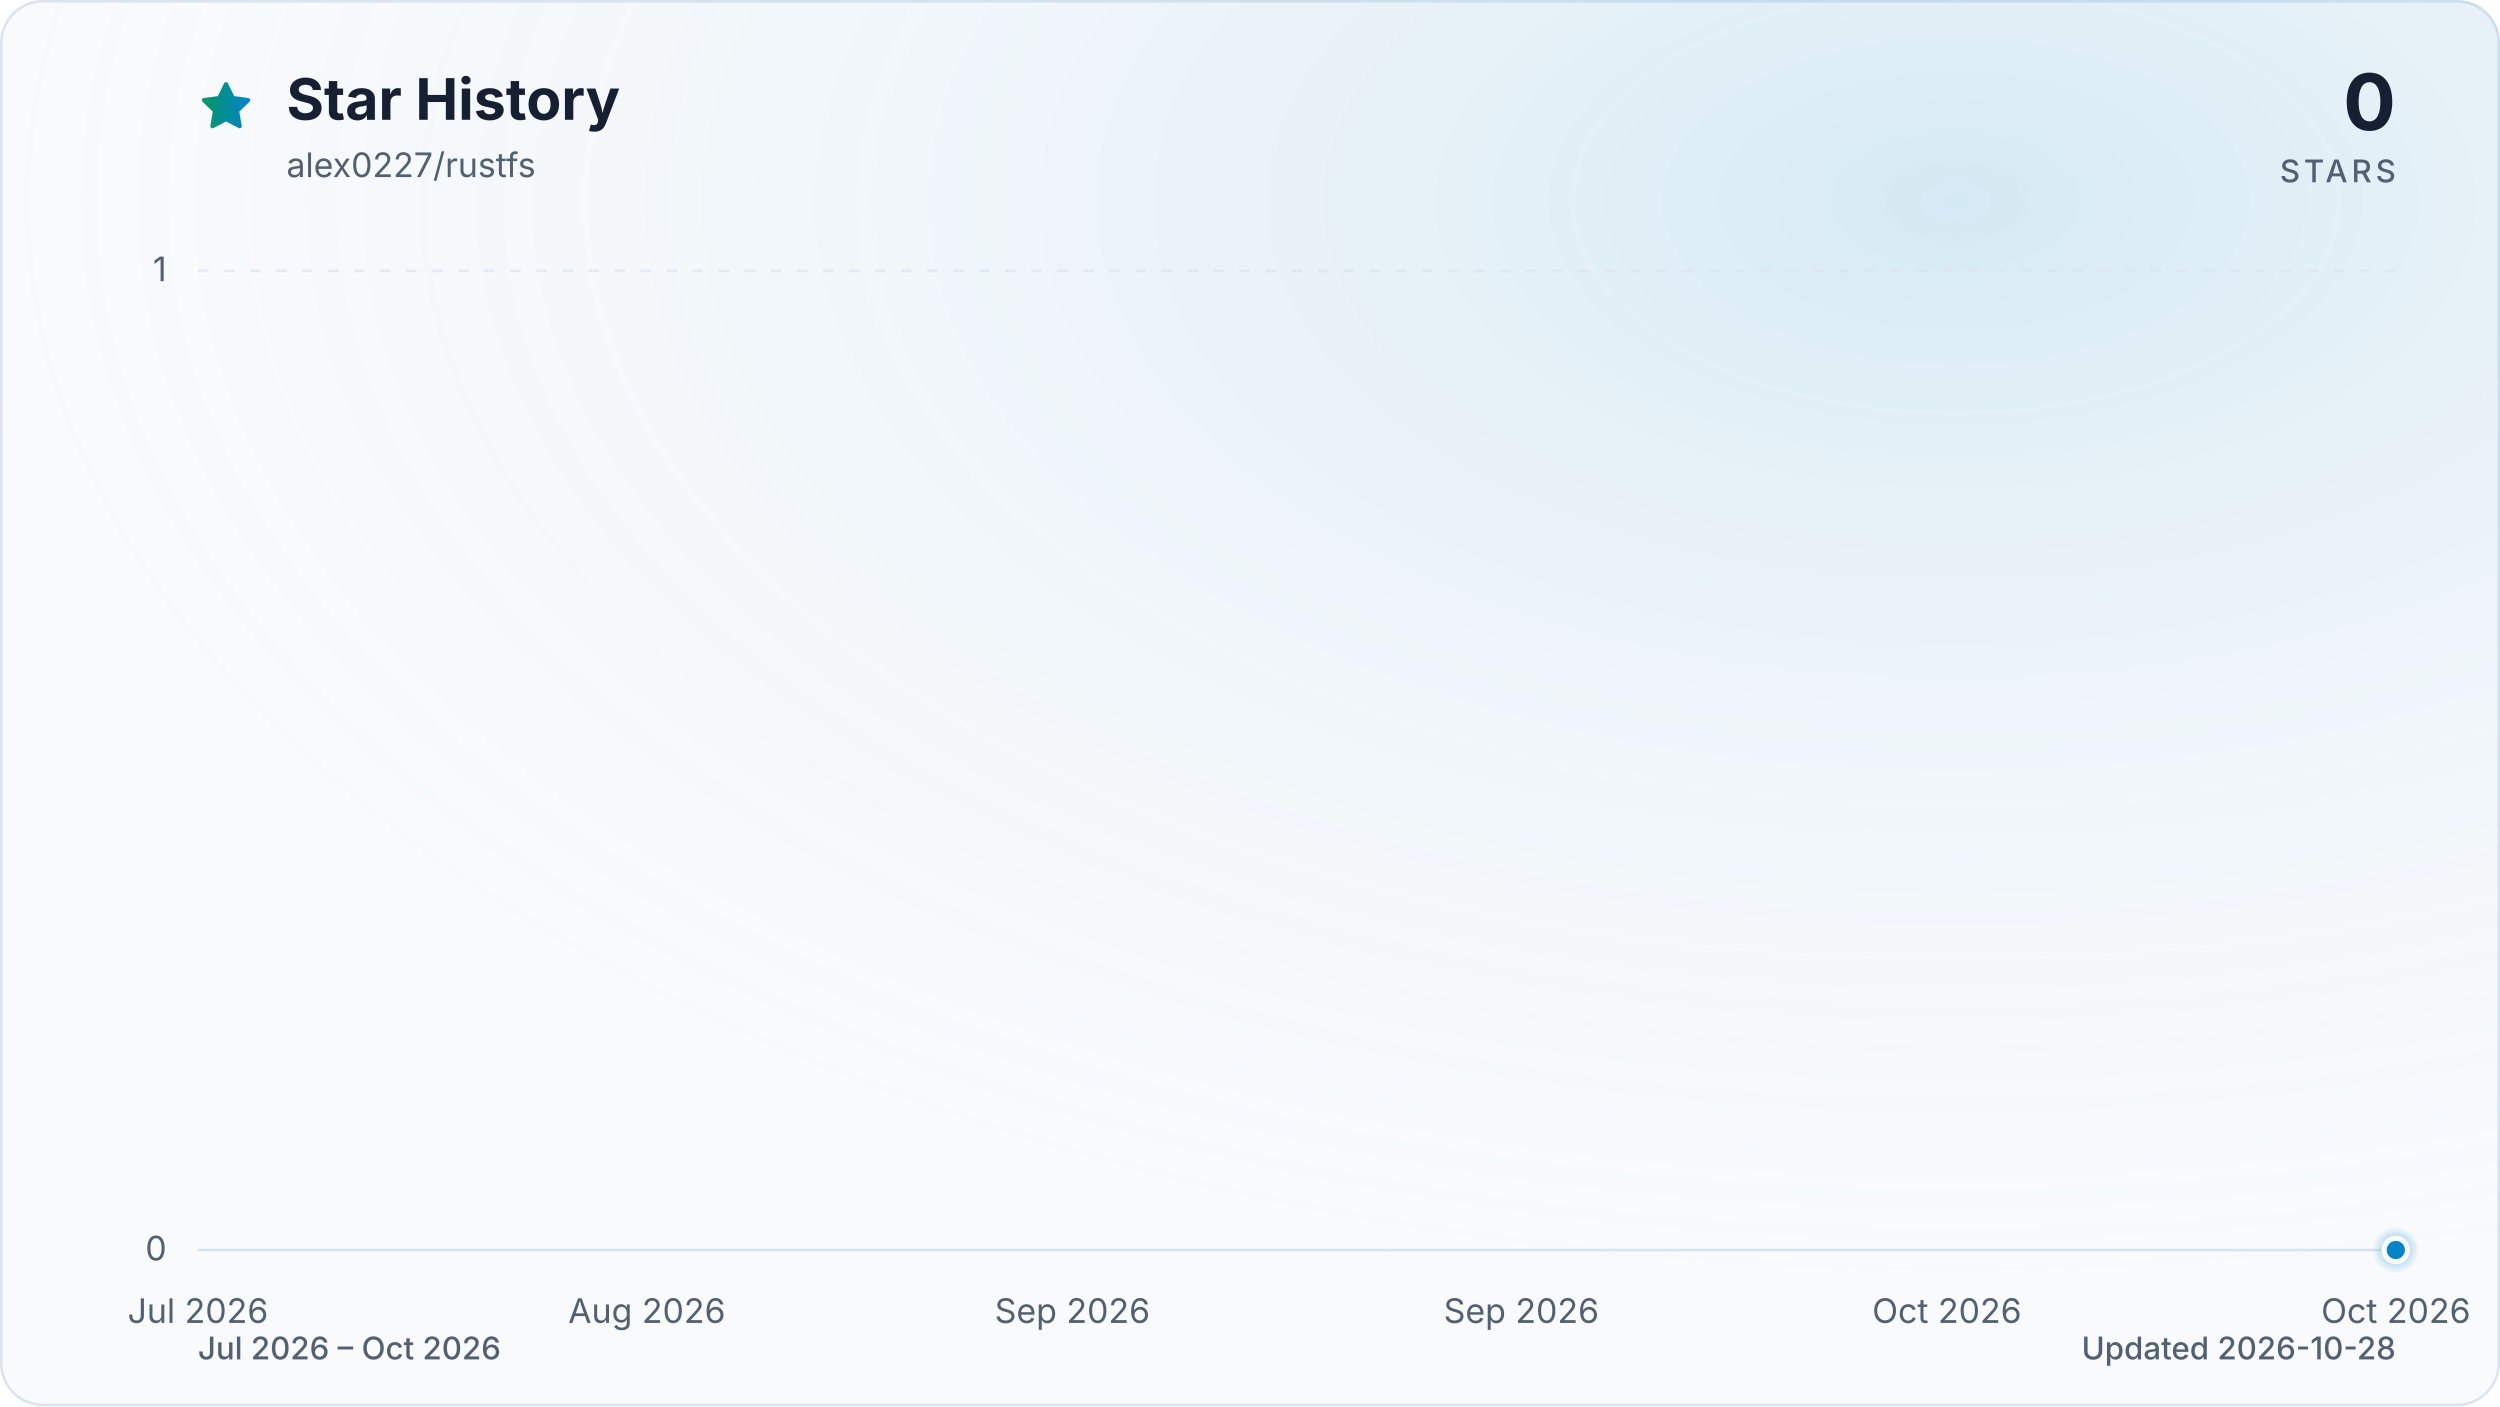
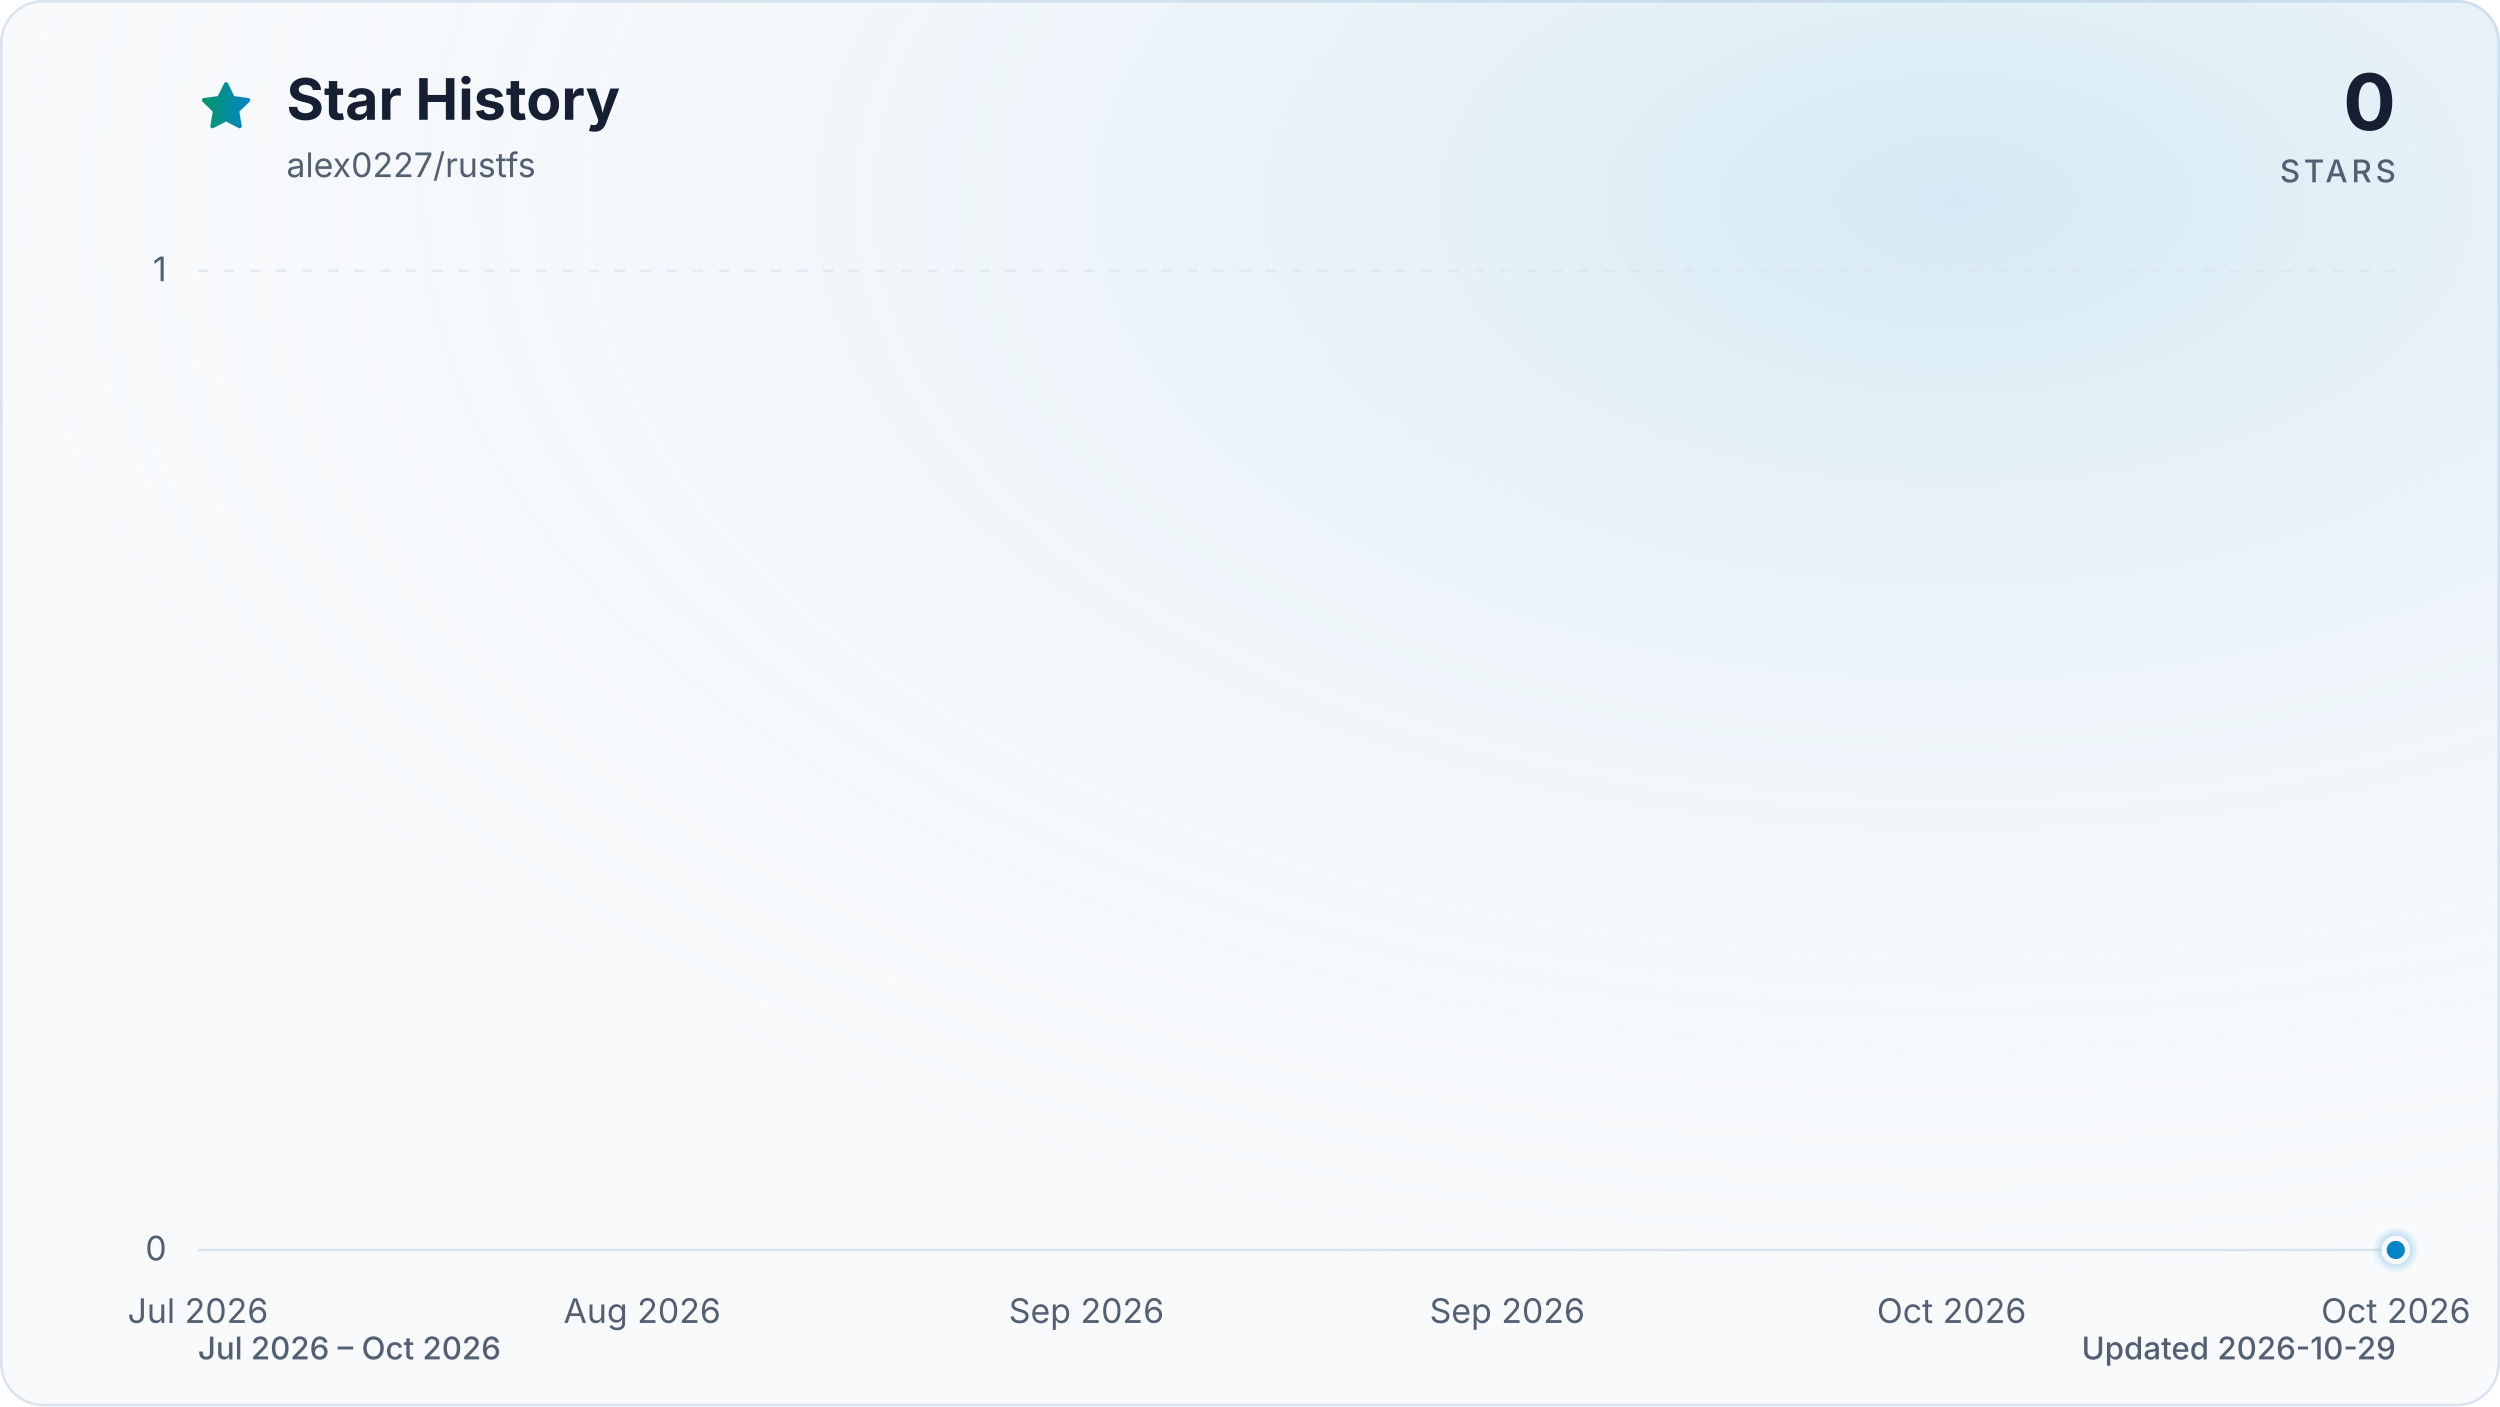
<svg xmlns="http://www.w3.org/2000/svg" viewBox="0 0 960 540" role="img" aria-labelledby="title description" data-style="gradient" data-variant="glow" data-animated="true">
  <defs>
    <linearGradient id="trend" x1="0" y1="0" x2="1" y2="0">
      <stop offset="0%" stop-color="#059669" />
      <stop offset="100%" stop-color="#0284c7" />
    </linearGradient>
    <linearGradient id="area" x1="0" y1="0" x2="0" y2="1">
      <stop offset="0%" stop-color="#059669" stop-opacity="0.30" />
      <stop offset="55%" stop-color="#0284c7" stop-opacity="0.10" />
      <stop offset="100%" stop-color="#0284c7" stop-opacity="0.01" />
    </linearGradient>
    <radialGradient id="marker-halo" cx="50%" cy="50%" r="50%">
      <stop offset="0%" stop-color="#0284c7" stop-opacity="0.55" />
      <stop offset="100%" stop-color="#0284c7" stop-opacity="0" />
    </radialGradient>
    <radialGradient id="surface-glow" cx="78%" cy="14%" r="80%">
      <stop offset="0%" stop-color="#0284c7" stop-opacity="0.14" />
      <stop offset="100%" stop-color="#f8fafc" stop-opacity="0" />
    </radialGradient>
    <filter id="trend-glow" x="-20%" y="-20%" width="140%" height="140%">
      <feGaussianBlur stdDeviation="7" />
    </filter>
  </defs>
  <style>
.trend-enter{transform-box:fill-box;transform-origin:center;animation:trend-enter 520ms cubic-bezier(0.16,1,0.3,1)}
.marker-enter{transform-box:fill-box;transform-origin:center;animation:marker-enter 320ms cubic-bezier(0.16,1,0.3,1) 200ms both}
.marker-pulse{transform-box:fill-box;transform-origin:center;animation:marker-pulse 2.6s ease-out infinite}
@keyframes trend-enter{from{opacity:.35;transform:translateY(10px)}to{opacity:1;transform:translateY(0)}}
@keyframes marker-enter{from{opacity:0;transform:scale(.4)}to{opacity:1;transform:scale(1)}}
@keyframes marker-pulse{0%{opacity:.5;transform:scale(.7)}70%,100%{opacity:0;transform:scale(2.1)}}
@media (prefers-reduced-motion:reduce){.trend-enter,.marker-enter,.marker-pulse{animation:none!important}}
@media (prefers-reduced-motion:reduce){.marker-pulse{opacity:0}}
</style>
  <rect x="0.5" y="0.5" width="959" height="539" fill="#f8fafc" stroke="#dbe4ee" stroke-width="1" rx="16" />
  <rect width="960" height="540" fill="url(#surface-glow)" rx="16" />
  <path d="M12 2.6l2.9 5.9 6.5.9-4.7 4.6 1.1 6.5-5.8-3-5.8 3 1.1-6.5-4.7-4.6 6.5-.9L12 2.6Z" transform="translate(76 30) scale(.9)" fill="url(#trend)" stroke="url(#trend)" stroke-width="1.8" stroke-linejoin="round" aria-hidden="true" />
  <text x="110" y="46" fill="#172033" font-family="ui-sans-serif, system-ui, -apple-system, BlinkMacSystemFont, 'Segoe UI', sans-serif" font-size="22" font-weight="700">Star History</text>
  <text x="110" y="68" fill="#526072" font-family="ui-sans-serif, system-ui, -apple-system, BlinkMacSystemFont, 'Segoe UI', sans-serif" font-size="13">alex0227/rustfs</text>
  <text x="920" y="50" fill="#172033" font-family="ui-sans-serif, system-ui, -apple-system, BlinkMacSystemFont, 'Segoe UI', sans-serif" font-size="30" font-weight="700" text-anchor="end">0</text>
  <text x="920" y="70" fill="#526072" font-family="ui-sans-serif, system-ui, -apple-system, BlinkMacSystemFont, 'Segoe UI', sans-serif" font-size="12" font-weight="500" letter-spacing="1.5" text-anchor="end">STARS</text>
  <line x1="76" y1="480.0" x2="920" y2="480.0" stroke="#dbe4ee" stroke-width="1" stroke-dasharray="0" opacity="1" />
  <text x="64" y="484.0" fill="#526072" font-family="ui-sans-serif, system-ui, -apple-system, BlinkMacSystemFont, 'Segoe UI', sans-serif" font-size="13" text-anchor="end">0</text>
  <line x1="76" y1="104.0" x2="920" y2="104.0" stroke="#dbe4ee" stroke-width="1" stroke-dasharray="4 6" opacity="0.7" />
  <text x="64" y="108.0" fill="#526072" font-family="ui-sans-serif, system-ui, -apple-system, BlinkMacSystemFont, 'Segoe UI', sans-serif" font-size="13" text-anchor="end">1</text>
  <text x="76.0" y="508" fill="#526072" font-family="ui-sans-serif, system-ui, -apple-system, BlinkMacSystemFont, 'Segoe UI', sans-serif" font-size="13" text-anchor="middle">Jul 2026</text>
-   <text x="248.4" y="508" fill="#526072" font-family="ui-sans-serif, system-ui, -apple-system, BlinkMacSystemFont, 'Segoe UI', sans-serif" font-size="13" text-anchor="middle">Aug 2026</text>
-   <text x="411.8" y="508" fill="#526072" font-family="ui-sans-serif, system-ui, -apple-system, BlinkMacSystemFont, 'Segoe UI', sans-serif" font-size="13" text-anchor="middle">Sep 2026</text>
-   <text x="584.2" y="508" fill="#526072" font-family="ui-sans-serif, system-ui, -apple-system, BlinkMacSystemFont, 'Segoe UI', sans-serif" font-size="13" text-anchor="middle">Sep 2026</text>
-   <text x="747.6" y="508" fill="#526072" font-family="ui-sans-serif, system-ui, -apple-system, BlinkMacSystemFont, 'Segoe UI', sans-serif" font-size="13" text-anchor="middle">Oct 2026</text>
+   <text x="246.6" y="508" fill="#526072" font-family="ui-sans-serif, system-ui, -apple-system, BlinkMacSystemFont, 'Segoe UI', sans-serif" font-size="13" text-anchor="middle">Aug 2026</text>
+   <text x="417.2" y="508" fill="#526072" font-family="ui-sans-serif, system-ui, -apple-system, BlinkMacSystemFont, 'Segoe UI', sans-serif" font-size="13" text-anchor="middle">Sep 2026</text>
+   <text x="578.8" y="508" fill="#526072" font-family="ui-sans-serif, system-ui, -apple-system, BlinkMacSystemFont, 'Segoe UI', sans-serif" font-size="13" text-anchor="middle">Sep 2026</text>
+   <text x="749.4" y="508" fill="#526072" font-family="ui-sans-serif, system-ui, -apple-system, BlinkMacSystemFont, 'Segoe UI', sans-serif" font-size="13" text-anchor="middle">Oct 2026</text>
  <text x="920.0" y="508" fill="#526072" font-family="ui-sans-serif, system-ui, -apple-system, BlinkMacSystemFont, 'Segoe UI', sans-serif" font-size="13" text-anchor="middle">Oct 2026</text>
  <g class="trend-enter">
-     <path d="M 76.0 480.0 C 79.0 480.0, 82.1 480.0, 85.1 480.0 C 88.1 480.0, 91.1 480.0, 94.2 480.0 C 97.2 480.0, 100.2 480.0, 103.2 480.0 C 106.3 480.0, 109.3 480.0, 112.3 480.0 C 115.3 480.0, 118.4 480.0, 121.4 480.0 C 124.4 480.0, 127.4 480.0, 130.5 480.0 C 133.5 480.0, 136.5 480.0, 139.5 480.0 C 142.6 480.0, 145.6 480.0, 148.6 480.0 C 151.6 480.0, 154.7 480.0, 157.7 480.0 C 160.7 480.0, 163.7 480.0, 166.8 480.0 C 169.8 480.0, 172.8 480.0, 175.8 480.0 C 178.9 480.0, 181.9 480.0, 184.9 480.0 C 187.9 480.0, 191.0 480.0, 194.0 480.0 C 197.0 480.0, 200.0 480.0, 203.1 480.0 C 206.1 480.0, 209.1 480.0, 212.1 480.0 C 215.2 480.0, 218.2 480.0, 221.2 480.0 C 224.2 480.0, 227.3 480.0, 230.3 480.0 C 233.3 480.0, 236.3 480.0, 239.4 480.0 C 242.4 480.0, 245.4 480.0, 248.4 480.0 C 251.5 480.0, 254.5 480.0, 257.5 480.0 C 260.5 480.0, 263.6 480.0, 266.6 480.0 C 269.6 480.0, 272.6 480.0, 275.7 480.0 C 278.7 480.0, 281.7 480.0, 284.7 480.0 C 287.8 480.0, 290.8 480.0, 293.8 480.0 C 296.8 480.0, 299.9 480.0, 302.9 480.0 C 305.9 480.0, 308.9 480.0, 312.0 480.0 C 315.0 480.0, 318.0 480.0, 321.0 480.0 C 324.1 480.0, 327.1 480.0, 330.1 480.0 C 333.1 480.0, 336.2 480.0, 339.2 480.0 C 342.2 480.0, 345.2 480.0, 348.3 480.0 C 351.3 480.0, 354.3 480.0, 357.3 480.0 C 360.4 480.0, 363.4 480.0, 366.4 480.0 C 369.4 480.0, 372.5 480.0, 375.5 480.0 C 378.5 480.0, 381.5 480.0, 384.6 480.0 C 387.6 480.0, 390.6 480.0, 393.6 480.0 C 396.7 480.0, 399.7 480.0, 402.7 480.0 C 405.7 480.0, 408.8 480.0, 411.8 480.0 C 414.8 480.0, 417.8 480.0, 420.9 480.0 C 423.9 480.0, 426.9 480.0, 429.9 480.0 C 433.0 480.0, 436.0 480.0, 439.0 480.0 C 442.0 480.0, 445.1 480.0, 448.1 480.0 C 451.1 480.0, 454.1 480.0, 457.2 480.0 C 460.2 480.0, 463.2 480.0, 466.2 480.0 C 469.3 480.0, 472.3 480.0, 475.3 480.0 C 478.3 480.0, 481.4 480.0, 484.4 480.0 C 487.4 480.0, 490.4 480.0, 493.5 480.0 C 496.5 480.0, 499.5 480.0, 502.5 480.0 C 505.6 480.0, 508.6 480.0, 511.6 480.0 C 514.6 480.0, 517.7 480.0, 520.7 480.0 C 523.7 480.0, 526.7 480.0, 529.8 480.0 C 532.8 480.0, 535.8 480.0, 538.8 480.0 C 541.9 480.0, 544.9 480.0, 547.9 480.0 C 550.9 480.0, 554.0 480.0, 557.0 480.0 C 560.0 480.0, 563.0 480.0, 566.1 480.0 C 569.1 480.0, 572.1 480.0, 575.1 480.0 C 578.2 480.0, 581.2 480.0, 584.2 480.0 C 587.2 480.0, 590.3 480.0, 593.3 480.0 C 596.3 480.0, 599.3 480.0, 602.4 480.0 C 605.4 480.0, 608.4 480.0, 611.4 480.0 C 614.5 480.0, 617.5 480.0, 620.5 480.0 C 623.5 480.0, 626.6 480.0, 629.6 480.0 C 632.6 480.0, 635.6 480.0, 638.7 480.0 C 641.7 480.0, 644.7 480.0, 647.7 480.0 C 650.8 480.0, 653.8 480.0, 656.8 480.0 C 659.8 480.0, 662.9 480.0, 665.9 480.0 C 668.9 480.0, 671.9 480.0, 675.0 480.0 C 678.0 480.0, 681.0 480.0, 684.0 480.0 C 687.1 480.0, 690.1 480.0, 693.1 480.0 C 696.1 480.0, 699.2 480.0, 702.2 480.0 C 705.2 480.0, 708.2 480.0, 711.3 480.0 C 714.3 480.0, 717.3 480.0, 720.3 480.0 C 723.4 480.0, 726.4 480.0, 729.4 480.0 C 732.4 480.0, 735.5 480.0, 738.5 480.0 C 741.5 480.0, 744.5 480.0, 747.6 480.0 C 750.6 480.0, 753.6 480.0, 756.6 480.0 C 759.7 480.0, 762.7 480.0, 765.7 480.0 C 768.7 480.0, 771.8 480.0, 774.8 480.0 C 777.8 480.0, 780.8 480.0, 783.9 480.0 C 786.9 480.0, 789.9 480.0, 792.9 480.0 C 796.0 480.0, 799.0 480.0, 802.0 480.0 C 805.0 480.0, 808.1 480.0, 811.1 480.0 C 814.1 480.0, 817.1 480.0, 820.2 480.0 C 823.2 480.0, 826.2 480.0, 829.2 480.0 C 832.3 480.0, 835.3 480.0, 838.3 480.0 C 841.3 480.0, 844.4 480.0, 847.4 480.0 C 850.4 480.0, 853.4 480.0, 856.5 480.0 C 859.5 480.0, 862.5 480.0, 865.5 480.0 C 868.6 480.0, 871.6 480.0, 874.6 480.0 C 877.6 480.0, 880.7 480.0, 883.7 480.0 C 886.7 480.0, 889.7 480.0, 892.8 480.0 C 895.8 480.0, 898.8 480.0, 901.8 480.0 C 904.9 480.0, 907.9 480.0, 910.9 480.0 C 913.9 480.0, 917.0 480.0, 920.0 480.0 L 920.0 480.0 L 76.0 480.0 Z" fill="url(#area)" />
-     <path d="M 76.0 480.0 C 79.0 480.0, 82.1 480.0, 85.1 480.0 C 88.1 480.0, 91.1 480.0, 94.2 480.0 C 97.2 480.0, 100.2 480.0, 103.2 480.0 C 106.3 480.0, 109.3 480.0, 112.3 480.0 C 115.3 480.0, 118.4 480.0, 121.4 480.0 C 124.4 480.0, 127.4 480.0, 130.5 480.0 C 133.5 480.0, 136.5 480.0, 139.5 480.0 C 142.6 480.0, 145.6 480.0, 148.6 480.0 C 151.6 480.0, 154.7 480.0, 157.7 480.0 C 160.7 480.0, 163.7 480.0, 166.8 480.0 C 169.8 480.0, 172.8 480.0, 175.8 480.0 C 178.9 480.0, 181.9 480.0, 184.9 480.0 C 187.9 480.0, 191.0 480.0, 194.0 480.0 C 197.0 480.0, 200.0 480.0, 203.1 480.0 C 206.1 480.0, 209.1 480.0, 212.1 480.0 C 215.2 480.0, 218.2 480.0, 221.2 480.0 C 224.2 480.0, 227.3 480.0, 230.3 480.0 C 233.3 480.0, 236.3 480.0, 239.4 480.0 C 242.4 480.0, 245.4 480.0, 248.4 480.0 C 251.5 480.0, 254.5 480.0, 257.5 480.0 C 260.5 480.0, 263.6 480.0, 266.6 480.0 C 269.6 480.0, 272.6 480.0, 275.7 480.0 C 278.7 480.0, 281.7 480.0, 284.7 480.0 C 287.8 480.0, 290.8 480.0, 293.8 480.0 C 296.8 480.0, 299.9 480.0, 302.9 480.0 C 305.9 480.0, 308.9 480.0, 312.0 480.0 C 315.0 480.0, 318.0 480.0, 321.0 480.0 C 324.1 480.0, 327.1 480.0, 330.1 480.0 C 333.1 480.0, 336.2 480.0, 339.2 480.0 C 342.2 480.0, 345.2 480.0, 348.3 480.0 C 351.3 480.0, 354.3 480.0, 357.3 480.0 C 360.4 480.0, 363.4 480.0, 366.4 480.0 C 369.4 480.0, 372.5 480.0, 375.5 480.0 C 378.5 480.0, 381.5 480.0, 384.6 480.0 C 387.6 480.0, 390.6 480.0, 393.6 480.0 C 396.7 480.0, 399.7 480.0, 402.7 480.0 C 405.7 480.0, 408.8 480.0, 411.8 480.0 C 414.8 480.0, 417.8 480.0, 420.9 480.0 C 423.9 480.0, 426.9 480.0, 429.9 480.0 C 433.0 480.0, 436.0 480.0, 439.0 480.0 C 442.0 480.0, 445.1 480.0, 448.1 480.0 C 451.1 480.0, 454.1 480.0, 457.2 480.0 C 460.2 480.0, 463.2 480.0, 466.2 480.0 C 469.3 480.0, 472.3 480.0, 475.3 480.0 C 478.3 480.0, 481.4 480.0, 484.4 480.0 C 487.4 480.0, 490.4 480.0, 493.5 480.0 C 496.5 480.0, 499.5 480.0, 502.5 480.0 C 505.6 480.0, 508.6 480.0, 511.6 480.0 C 514.6 480.0, 517.7 480.0, 520.7 480.0 C 523.7 480.0, 526.7 480.0, 529.8 480.0 C 532.8 480.0, 535.8 480.0, 538.8 480.0 C 541.9 480.0, 544.9 480.0, 547.9 480.0 C 550.9 480.0, 554.0 480.0, 557.0 480.0 C 560.0 480.0, 563.0 480.0, 566.1 480.0 C 569.1 480.0, 572.1 480.0, 575.1 480.0 C 578.2 480.0, 581.2 480.0, 584.2 480.0 C 587.2 480.0, 590.3 480.0, 593.3 480.0 C 596.3 480.0, 599.3 480.0, 602.4 480.0 C 605.4 480.0, 608.4 480.0, 611.4 480.0 C 614.5 480.0, 617.5 480.0, 620.5 480.0 C 623.5 480.0, 626.6 480.0, 629.6 480.0 C 632.6 480.0, 635.6 480.0, 638.7 480.0 C 641.7 480.0, 644.7 480.0, 647.7 480.0 C 650.8 480.0, 653.8 480.0, 656.8 480.0 C 659.8 480.0, 662.9 480.0, 665.9 480.0 C 668.9 480.0, 671.9 480.0, 675.0 480.0 C 678.0 480.0, 681.0 480.0, 684.0 480.0 C 687.1 480.0, 690.1 480.0, 693.1 480.0 C 696.1 480.0, 699.2 480.0, 702.2 480.0 C 705.2 480.0, 708.2 480.0, 711.3 480.0 C 714.3 480.0, 717.3 480.0, 720.3 480.0 C 723.4 480.0, 726.4 480.0, 729.4 480.0 C 732.4 480.0, 735.5 480.0, 738.5 480.0 C 741.5 480.0, 744.5 480.0, 747.6 480.0 C 750.6 480.0, 753.6 480.0, 756.6 480.0 C 759.7 480.0, 762.7 480.0, 765.7 480.0 C 768.7 480.0, 771.8 480.0, 774.8 480.0 C 777.8 480.0, 780.8 480.0, 783.9 480.0 C 786.9 480.0, 789.9 480.0, 792.9 480.0 C 796.0 480.0, 799.0 480.0, 802.0 480.0 C 805.0 480.0, 808.1 480.0, 811.1 480.0 C 814.1 480.0, 817.1 480.0, 820.2 480.0 C 823.2 480.0, 826.2 480.0, 829.2 480.0 C 832.3 480.0, 835.3 480.0, 838.3 480.0 C 841.3 480.0, 844.4 480.0, 847.4 480.0 C 850.4 480.0, 853.4 480.0, 856.5 480.0 C 859.5 480.0, 862.5 480.0, 865.5 480.0 C 868.6 480.0, 871.6 480.0, 874.6 480.0 C 877.6 480.0, 880.7 480.0, 883.7 480.0 C 886.7 480.0, 889.7 480.0, 892.8 480.0 C 895.8 480.0, 898.8 480.0, 901.8 480.0 C 904.9 480.0, 907.9 480.0, 910.9 480.0 C 913.9 480.0, 917.0 480.0, 920.0 480.0" fill="none" stroke="url(#trend)" stroke-width="12" stroke-linecap="round" stroke-linejoin="round" opacity="0.16" filter="url(#trend-glow)" />
-     <path d="M 76.0 480.0 C 79.0 480.0, 82.1 480.0, 85.1 480.0 C 88.1 480.0, 91.1 480.0, 94.2 480.0 C 97.2 480.0, 100.2 480.0, 103.2 480.0 C 106.3 480.0, 109.3 480.0, 112.3 480.0 C 115.3 480.0, 118.4 480.0, 121.4 480.0 C 124.4 480.0, 127.4 480.0, 130.5 480.0 C 133.5 480.0, 136.5 480.0, 139.5 480.0 C 142.6 480.0, 145.6 480.0, 148.6 480.0 C 151.6 480.0, 154.7 480.0, 157.7 480.0 C 160.7 480.0, 163.7 480.0, 166.8 480.0 C 169.8 480.0, 172.8 480.0, 175.8 480.0 C 178.9 480.0, 181.9 480.0, 184.9 480.0 C 187.9 480.0, 191.0 480.0, 194.0 480.0 C 197.0 480.0, 200.0 480.0, 203.1 480.0 C 206.1 480.0, 209.1 480.0, 212.1 480.0 C 215.2 480.0, 218.2 480.0, 221.2 480.0 C 224.2 480.0, 227.3 480.0, 230.3 480.0 C 233.3 480.0, 236.3 480.0, 239.4 480.0 C 242.4 480.0, 245.4 480.0, 248.4 480.0 C 251.5 480.0, 254.5 480.0, 257.5 480.0 C 260.5 480.0, 263.6 480.0, 266.6 480.0 C 269.6 480.0, 272.6 480.0, 275.7 480.0 C 278.7 480.0, 281.7 480.0, 284.7 480.0 C 287.8 480.0, 290.8 480.0, 293.8 480.0 C 296.8 480.0, 299.9 480.0, 302.9 480.0 C 305.9 480.0, 308.9 480.0, 312.0 480.0 C 315.0 480.0, 318.0 480.0, 321.0 480.0 C 324.1 480.0, 327.1 480.0, 330.1 480.0 C 333.1 480.0, 336.2 480.0, 339.2 480.0 C 342.2 480.0, 345.2 480.0, 348.3 480.0 C 351.3 480.0, 354.3 480.0, 357.3 480.0 C 360.4 480.0, 363.4 480.0, 366.4 480.0 C 369.4 480.0, 372.5 480.0, 375.5 480.0 C 378.5 480.0, 381.5 480.0, 384.6 480.0 C 387.6 480.0, 390.6 480.0, 393.6 480.0 C 396.7 480.0, 399.7 480.0, 402.7 480.0 C 405.7 480.0, 408.8 480.0, 411.8 480.0 C 414.8 480.0, 417.8 480.0, 420.9 480.0 C 423.9 480.0, 426.9 480.0, 429.9 480.0 C 433.0 480.0, 436.0 480.0, 439.0 480.0 C 442.0 480.0, 445.1 480.0, 448.1 480.0 C 451.1 480.0, 454.1 480.0, 457.2 480.0 C 460.2 480.0, 463.2 480.0, 466.2 480.0 C 469.3 480.0, 472.3 480.0, 475.3 480.0 C 478.3 480.0, 481.4 480.0, 484.4 480.0 C 487.4 480.0, 490.4 480.0, 493.5 480.0 C 496.5 480.0, 499.5 480.0, 502.5 480.0 C 505.6 480.0, 508.6 480.0, 511.6 480.0 C 514.6 480.0, 517.7 480.0, 520.7 480.0 C 523.7 480.0, 526.7 480.0, 529.8 480.0 C 532.8 480.0, 535.8 480.0, 538.8 480.0 C 541.9 480.0, 544.9 480.0, 547.9 480.0 C 550.9 480.0, 554.0 480.0, 557.0 480.0 C 560.0 480.0, 563.0 480.0, 566.1 480.0 C 569.1 480.0, 572.1 480.0, 575.1 480.0 C 578.2 480.0, 581.2 480.0, 584.2 480.0 C 587.2 480.0, 590.3 480.0, 593.3 480.0 C 596.3 480.0, 599.3 480.0, 602.4 480.0 C 605.4 480.0, 608.4 480.0, 611.4 480.0 C 614.5 480.0, 617.5 480.0, 620.5 480.0 C 623.5 480.0, 626.6 480.0, 629.6 480.0 C 632.6 480.0, 635.6 480.0, 638.7 480.0 C 641.7 480.0, 644.7 480.0, 647.7 480.0 C 650.8 480.0, 653.8 480.0, 656.8 480.0 C 659.8 480.0, 662.9 480.0, 665.9 480.0 C 668.9 480.0, 671.9 480.0, 675.0 480.0 C 678.0 480.0, 681.0 480.0, 684.0 480.0 C 687.1 480.0, 690.1 480.0, 693.1 480.0 C 696.1 480.0, 699.2 480.0, 702.2 480.0 C 705.2 480.0, 708.2 480.0, 711.3 480.0 C 714.3 480.0, 717.3 480.0, 720.3 480.0 C 723.4 480.0, 726.4 480.0, 729.4 480.0 C 732.4 480.0, 735.5 480.0, 738.5 480.0 C 741.5 480.0, 744.5 480.0, 747.6 480.0 C 750.6 480.0, 753.6 480.0, 756.6 480.0 C 759.7 480.0, 762.7 480.0, 765.7 480.0 C 768.7 480.0, 771.8 480.0, 774.8 480.0 C 777.8 480.0, 780.8 480.0, 783.9 480.0 C 786.9 480.0, 789.9 480.0, 792.9 480.0 C 796.0 480.0, 799.0 480.0, 802.0 480.0 C 805.0 480.0, 808.1 480.0, 811.1 480.0 C 814.1 480.0, 817.1 480.0, 820.2 480.0 C 823.2 480.0, 826.2 480.0, 829.2 480.0 C 832.3 480.0, 835.3 480.0, 838.3 480.0 C 841.3 480.0, 844.4 480.0, 847.4 480.0 C 850.4 480.0, 853.4 480.0, 856.5 480.0 C 859.5 480.0, 862.5 480.0, 865.5 480.0 C 868.6 480.0, 871.6 480.0, 874.6 480.0 C 877.6 480.0, 880.7 480.0, 883.7 480.0 C 886.7 480.0, 889.7 480.0, 892.8 480.0 C 895.8 480.0, 898.8 480.0, 901.8 480.0 C 904.9 480.0, 907.9 480.0, 910.9 480.0 C 913.9 480.0, 917.0 480.0, 920.0 480.0" fill="none" stroke="url(#trend)" stroke-width="3" stroke-linecap="round" stroke-linejoin="round" />
+     <path d="M 76.0 480.0 C 79.0 480.0, 82.0 480.0, 85.0 480.0 C 88.0 480.0, 91.0 480.0, 94.0 480.0 C 97.0 480.0, 99.9 480.0, 102.9 480.0 C 105.9 480.0, 108.9 480.0, 111.9 480.0 C 114.9 480.0, 117.9 480.0, 120.9 480.0 C 123.9 480.0, 126.9 480.0, 129.9 480.0 C 132.9 480.0, 135.9 480.0, 138.9 480.0 C 141.8 480.0, 144.8 480.0, 147.8 480.0 C 150.8 480.0, 153.8 480.0, 156.8 480.0 C 159.8 480.0, 162.8 480.0, 165.8 480.0 C 168.8 480.0, 171.8 480.0, 174.8 480.0 C 177.8 480.0, 180.8 480.0, 183.7 480.0 C 186.7 480.0, 189.7 480.0, 192.7 480.0 C 195.7 480.0, 198.7 480.0, 201.7 480.0 C 204.7 480.0, 207.7 480.0, 210.7 480.0 C 213.7 480.0, 216.7 480.0, 219.7 480.0 C 222.7 480.0, 225.6 480.0, 228.6 480.0 C 231.6 480.0, 234.6 480.0, 237.6 480.0 C 240.6 480.0, 243.6 480.0, 246.6 480.0 C 249.6 480.0, 252.6 480.0, 255.6 480.0 C 258.6 480.0, 261.6 480.0, 264.6 480.0 C 267.5 480.0, 270.5 480.0, 273.5 480.0 C 276.5 480.0, 279.5 480.0, 282.5 480.0 C 285.5 480.0, 288.5 480.0, 291.5 480.0 C 294.5 480.0, 297.5 480.0, 300.5 480.0 C 303.5 480.0, 306.5 480.0, 309.4 480.0 C 312.4 480.0, 315.4 480.0, 318.4 480.0 C 321.4 480.0, 324.4 480.0, 327.4 480.0 C 330.4 480.0, 333.4 480.0, 336.4 480.0 C 339.4 480.0, 342.4 480.0, 345.4 480.0 C 348.4 480.0, 351.3 480.0, 354.3 480.0 C 357.3 480.0, 360.3 480.0, 363.3 480.0 C 366.3 480.0, 369.3 480.0, 372.3 480.0 C 375.3 480.0, 378.3 480.0, 381.3 480.0 C 384.3 480.0, 387.3 480.0, 390.3 480.0 C 393.2 480.0, 396.2 480.0, 399.2 480.0 C 402.2 480.0, 405.2 480.0, 408.2 480.0 C 411.2 480.0, 414.2 480.0, 417.2 480.0 C 420.2 480.0, 423.2 480.0, 426.2 480.0 C 429.2 480.0, 432.2 480.0, 435.1 480.0 C 438.1 480.0, 441.1 480.0, 444.1 480.0 C 447.1 480.0, 450.1 480.0, 453.1 480.0 C 456.1 480.0, 459.1 480.0, 462.1 480.0 C 465.1 480.0, 468.1 480.0, 471.1 480.0 C 474.1 480.0, 477.0 480.0, 480.0 480.0 C 483.0 480.0, 486.0 480.0, 489.0 480.0 C 492.0 480.0, 495.0 480.0, 498.0 480.0 C 501.0 480.0, 504.0 480.0, 507.0 480.0 C 510.0 480.0, 513.0 480.0, 516.0 480.0 C 519.0 480.0, 521.9 480.0, 524.9 480.0 C 527.9 480.0, 530.9 480.0, 533.9 480.0 C 536.9 480.0, 539.9 480.0, 542.9 480.0 C 545.9 480.0, 548.9 480.0, 551.9 480.0 C 554.9 480.0, 557.9 480.0, 560.9 480.0 C 563.8 480.0, 566.8 480.0, 569.8 480.0 C 572.8 480.0, 575.8 480.0, 578.8 480.0 C 581.8 480.0, 584.8 480.0, 587.8 480.0 C 590.8 480.0, 593.8 480.0, 596.8 480.0 C 599.8 480.0, 602.8 480.0, 605.7 480.0 C 608.7 480.0, 611.7 480.0, 614.7 480.0 C 617.7 480.0, 620.7 480.0, 623.7 480.0 C 626.7 480.0, 629.7 480.0, 632.7 480.0 C 635.7 480.0, 638.7 480.0, 641.7 480.0 C 644.7 480.0, 647.6 480.0, 650.6 480.0 C 653.6 480.0, 656.6 480.0, 659.6 480.0 C 662.6 480.0, 665.6 480.0, 668.6 480.0 C 671.6 480.0, 674.6 480.0, 677.6 480.0 C 680.6 480.0, 683.6 480.0, 686.6 480.0 C 689.5 480.0, 692.5 480.0, 695.5 480.0 C 698.5 480.0, 701.5 480.0, 704.5 480.0 C 707.5 480.0, 710.5 480.0, 713.5 480.0 C 716.5 480.0, 719.5 480.0, 722.5 480.0 C 725.5 480.0, 728.5 480.0, 731.4 480.0 C 734.4 480.0, 737.4 480.0, 740.4 480.0 C 743.4 480.0, 746.4 480.0, 749.4 480.0 C 752.4 480.0, 755.4 480.0, 758.4 480.0 C 761.4 480.0, 764.4 480.0, 767.4 480.0 C 770.4 480.0, 773.3 480.0, 776.3 480.0 C 779.3 480.0, 782.3 480.0, 785.3 480.0 C 788.3 480.0, 791.3 480.0, 794.3 480.0 C 797.3 480.0, 800.3 480.0, 803.3 480.0 C 806.3 480.0, 809.3 480.0, 812.3 480.0 C 815.2 480.0, 818.2 480.0, 821.2 480.0 C 824.2 480.0, 827.2 480.0, 830.2 480.0 C 833.2 480.0, 836.2 480.0, 839.2 480.0 C 842.2 480.0, 845.2 480.0, 848.2 480.0 C 851.2 480.0, 854.2 480.0, 857.1 480.0 C 860.1 480.0, 863.1 480.0, 866.1 480.0 C 869.1 480.0, 872.1 480.0, 875.1 480.0 C 878.1 480.0, 881.1 480.0, 884.1 480.0 C 887.1 480.0, 890.1 480.0, 893.1 480.0 C 896.1 480.0, 899.0 480.0, 902.0 480.0 C 905.0 480.0, 908.0 480.0, 911.0 480.0 C 914.0 480.0, 917.0 480.0, 920.0 480.0 L 920.0 480.0 L 76.0 480.0 Z" fill="url(#area)" />
+     <path d="M 76.0 480.0 C 79.0 480.0, 82.0 480.0, 85.0 480.0 C 88.0 480.0, 91.0 480.0, 94.0 480.0 C 97.0 480.0, 99.9 480.0, 102.9 480.0 C 105.9 480.0, 108.9 480.0, 111.9 480.0 C 114.9 480.0, 117.9 480.0, 120.9 480.0 C 123.9 480.0, 126.9 480.0, 129.9 480.0 C 132.9 480.0, 135.9 480.0, 138.9 480.0 C 141.8 480.0, 144.8 480.0, 147.8 480.0 C 150.8 480.0, 153.8 480.0, 156.8 480.0 C 159.8 480.0, 162.8 480.0, 165.8 480.0 C 168.8 480.0, 171.8 480.0, 174.8 480.0 C 177.8 480.0, 180.8 480.0, 183.7 480.0 C 186.7 480.0, 189.7 480.0, 192.7 480.0 C 195.7 480.0, 198.7 480.0, 201.7 480.0 C 204.7 480.0, 207.7 480.0, 210.7 480.0 C 213.7 480.0, 216.7 480.0, 219.7 480.0 C 222.7 480.0, 225.6 480.0, 228.6 480.0 C 231.6 480.0, 234.6 480.0, 237.6 480.0 C 240.6 480.0, 243.6 480.0, 246.6 480.0 C 249.6 480.0, 252.6 480.0, 255.6 480.0 C 258.6 480.0, 261.6 480.0, 264.6 480.0 C 267.5 480.0, 270.5 480.0, 273.5 480.0 C 276.5 480.0, 279.5 480.0, 282.5 480.0 C 285.5 480.0, 288.5 480.0, 291.5 480.0 C 294.5 480.0, 297.5 480.0, 300.5 480.0 C 303.5 480.0, 306.5 480.0, 309.4 480.0 C 312.4 480.0, 315.4 480.0, 318.4 480.0 C 321.4 480.0, 324.4 480.0, 327.4 480.0 C 330.4 480.0, 333.4 480.0, 336.4 480.0 C 339.4 480.0, 342.4 480.0, 345.4 480.0 C 348.4 480.0, 351.3 480.0, 354.3 480.0 C 357.3 480.0, 360.3 480.0, 363.3 480.0 C 366.3 480.0, 369.3 480.0, 372.3 480.0 C 375.3 480.0, 378.3 480.0, 381.3 480.0 C 384.3 480.0, 387.3 480.0, 390.3 480.0 C 393.2 480.0, 396.2 480.0, 399.2 480.0 C 402.2 480.0, 405.2 480.0, 408.2 480.0 C 411.2 480.0, 414.2 480.0, 417.2 480.0 C 420.2 480.0, 423.2 480.0, 426.2 480.0 C 429.2 480.0, 432.2 480.0, 435.1 480.0 C 438.1 480.0, 441.1 480.0, 444.1 480.0 C 447.1 480.0, 450.1 480.0, 453.1 480.0 C 456.1 480.0, 459.1 480.0, 462.1 480.0 C 465.1 480.0, 468.1 480.0, 471.1 480.0 C 474.1 480.0, 477.0 480.0, 480.0 480.0 C 483.0 480.0, 486.0 480.0, 489.0 480.0 C 492.0 480.0, 495.0 480.0, 498.0 480.0 C 501.0 480.0, 504.0 480.0, 507.0 480.0 C 510.0 480.0, 513.0 480.0, 516.0 480.0 C 519.0 480.0, 521.9 480.0, 524.9 480.0 C 527.9 480.0, 530.9 480.0, 533.9 480.0 C 536.9 480.0, 539.9 480.0, 542.9 480.0 C 545.9 480.0, 548.9 480.0, 551.9 480.0 C 554.9 480.0, 557.9 480.0, 560.9 480.0 C 563.8 480.0, 566.8 480.0, 569.8 480.0 C 572.8 480.0, 575.8 480.0, 578.8 480.0 C 581.8 480.0, 584.8 480.0, 587.8 480.0 C 590.8 480.0, 593.8 480.0, 596.8 480.0 C 599.8 480.0, 602.8 480.0, 605.7 480.0 C 608.7 480.0, 611.7 480.0, 614.7 480.0 C 617.7 480.0, 620.7 480.0, 623.7 480.0 C 626.7 480.0, 629.7 480.0, 632.7 480.0 C 635.7 480.0, 638.7 480.0, 641.7 480.0 C 644.7 480.0, 647.6 480.0, 650.6 480.0 C 653.6 480.0, 656.6 480.0, 659.6 480.0 C 662.6 480.0, 665.6 480.0, 668.6 480.0 C 671.6 480.0, 674.6 480.0, 677.6 480.0 C 680.6 480.0, 683.6 480.0, 686.6 480.0 C 689.5 480.0, 692.5 480.0, 695.5 480.0 C 698.5 480.0, 701.5 480.0, 704.5 480.0 C 707.5 480.0, 710.5 480.0, 713.5 480.0 C 716.5 480.0, 719.5 480.0, 722.5 480.0 C 725.5 480.0, 728.5 480.0, 731.4 480.0 C 734.4 480.0, 737.4 480.0, 740.4 480.0 C 743.4 480.0, 746.4 480.0, 749.4 480.0 C 752.4 480.0, 755.4 480.0, 758.4 480.0 C 761.4 480.0, 764.4 480.0, 767.4 480.0 C 770.4 480.0, 773.3 480.0, 776.3 480.0 C 779.3 480.0, 782.3 480.0, 785.3 480.0 C 788.3 480.0, 791.3 480.0, 794.3 480.0 C 797.3 480.0, 800.3 480.0, 803.3 480.0 C 806.3 480.0, 809.3 480.0, 812.3 480.0 C 815.2 480.0, 818.2 480.0, 821.2 480.0 C 824.2 480.0, 827.2 480.0, 830.2 480.0 C 833.2 480.0, 836.2 480.0, 839.2 480.0 C 842.2 480.0, 845.2 480.0, 848.2 480.0 C 851.2 480.0, 854.2 480.0, 857.1 480.0 C 860.1 480.0, 863.1 480.0, 866.1 480.0 C 869.1 480.0, 872.1 480.0, 875.1 480.0 C 878.1 480.0, 881.1 480.0, 884.1 480.0 C 887.1 480.0, 890.1 480.0, 893.1 480.0 C 896.1 480.0, 899.0 480.0, 902.0 480.0 C 905.0 480.0, 908.0 480.0, 911.0 480.0 C 914.0 480.0, 917.0 480.0, 920.0 480.0" fill="none" stroke="url(#trend)" stroke-width="12" stroke-linecap="round" stroke-linejoin="round" opacity="0.16" filter="url(#trend-glow)" />
+     <path d="M 76.0 480.0 C 79.0 480.0, 82.0 480.0, 85.0 480.0 C 88.0 480.0, 91.0 480.0, 94.0 480.0 C 97.0 480.0, 99.9 480.0, 102.9 480.0 C 105.9 480.0, 108.9 480.0, 111.9 480.0 C 114.9 480.0, 117.9 480.0, 120.9 480.0 C 123.9 480.0, 126.9 480.0, 129.9 480.0 C 132.9 480.0, 135.9 480.0, 138.9 480.0 C 141.8 480.0, 144.8 480.0, 147.8 480.0 C 150.8 480.0, 153.8 480.0, 156.8 480.0 C 159.8 480.0, 162.8 480.0, 165.8 480.0 C 168.8 480.0, 171.8 480.0, 174.8 480.0 C 177.8 480.0, 180.8 480.0, 183.7 480.0 C 186.7 480.0, 189.7 480.0, 192.7 480.0 C 195.7 480.0, 198.7 480.0, 201.7 480.0 C 204.7 480.0, 207.7 480.0, 210.7 480.0 C 213.7 480.0, 216.7 480.0, 219.7 480.0 C 222.7 480.0, 225.6 480.0, 228.6 480.0 C 231.6 480.0, 234.6 480.0, 237.6 480.0 C 240.6 480.0, 243.6 480.0, 246.6 480.0 C 249.6 480.0, 252.6 480.0, 255.6 480.0 C 258.6 480.0, 261.6 480.0, 264.6 480.0 C 267.5 480.0, 270.5 480.0, 273.5 480.0 C 276.5 480.0, 279.5 480.0, 282.5 480.0 C 285.5 480.0, 288.5 480.0, 291.5 480.0 C 294.5 480.0, 297.5 480.0, 300.5 480.0 C 303.5 480.0, 306.5 480.0, 309.4 480.0 C 312.4 480.0, 315.4 480.0, 318.4 480.0 C 321.4 480.0, 324.4 480.0, 327.4 480.0 C 330.4 480.0, 333.4 480.0, 336.4 480.0 C 339.4 480.0, 342.4 480.0, 345.4 480.0 C 348.4 480.0, 351.3 480.0, 354.3 480.0 C 357.3 480.0, 360.3 480.0, 363.3 480.0 C 366.3 480.0, 369.3 480.0, 372.3 480.0 C 375.3 480.0, 378.3 480.0, 381.3 480.0 C 384.3 480.0, 387.3 480.0, 390.3 480.0 C 393.2 480.0, 396.2 480.0, 399.2 480.0 C 402.2 480.0, 405.2 480.0, 408.2 480.0 C 411.2 480.0, 414.2 480.0, 417.2 480.0 C 420.2 480.0, 423.2 480.0, 426.2 480.0 C 429.2 480.0, 432.2 480.0, 435.1 480.0 C 438.1 480.0, 441.1 480.0, 444.1 480.0 C 447.1 480.0, 450.1 480.0, 453.1 480.0 C 456.1 480.0, 459.1 480.0, 462.1 480.0 C 465.1 480.0, 468.1 480.0, 471.1 480.0 C 474.1 480.0, 477.0 480.0, 480.0 480.0 C 483.0 480.0, 486.0 480.0, 489.0 480.0 C 492.0 480.0, 495.0 480.0, 498.0 480.0 C 501.0 480.0, 504.0 480.0, 507.0 480.0 C 510.0 480.0, 513.0 480.0, 516.0 480.0 C 519.0 480.0, 521.9 480.0, 524.9 480.0 C 527.9 480.0, 530.9 480.0, 533.9 480.0 C 536.9 480.0, 539.9 480.0, 542.9 480.0 C 545.9 480.0, 548.9 480.0, 551.9 480.0 C 554.9 480.0, 557.9 480.0, 560.9 480.0 C 563.8 480.0, 566.8 480.0, 569.8 480.0 C 572.8 480.0, 575.8 480.0, 578.8 480.0 C 581.8 480.0, 584.8 480.0, 587.8 480.0 C 590.8 480.0, 593.8 480.0, 596.8 480.0 C 599.8 480.0, 602.8 480.0, 605.7 480.0 C 608.7 480.0, 611.7 480.0, 614.7 480.0 C 617.7 480.0, 620.7 480.0, 623.7 480.0 C 626.7 480.0, 629.7 480.0, 632.7 480.0 C 635.7 480.0, 638.7 480.0, 641.7 480.0 C 644.7 480.0, 647.6 480.0, 650.6 480.0 C 653.6 480.0, 656.6 480.0, 659.6 480.0 C 662.6 480.0, 665.6 480.0, 668.6 480.0 C 671.6 480.0, 674.6 480.0, 677.6 480.0 C 680.6 480.0, 683.6 480.0, 686.6 480.0 C 689.5 480.0, 692.5 480.0, 695.5 480.0 C 698.5 480.0, 701.5 480.0, 704.5 480.0 C 707.5 480.0, 710.5 480.0, 713.5 480.0 C 716.5 480.0, 719.5 480.0, 722.5 480.0 C 725.5 480.0, 728.5 480.0, 731.4 480.0 C 734.4 480.0, 737.4 480.0, 740.4 480.0 C 743.4 480.0, 746.4 480.0, 749.4 480.0 C 752.4 480.0, 755.4 480.0, 758.4 480.0 C 761.4 480.0, 764.4 480.0, 767.4 480.0 C 770.4 480.0, 773.3 480.0, 776.3 480.0 C 779.3 480.0, 782.3 480.0, 785.3 480.0 C 788.3 480.0, 791.3 480.0, 794.3 480.0 C 797.3 480.0, 800.3 480.0, 803.3 480.0 C 806.3 480.0, 809.3 480.0, 812.3 480.0 C 815.2 480.0, 818.2 480.0, 821.2 480.0 C 824.2 480.0, 827.2 480.0, 830.2 480.0 C 833.2 480.0, 836.2 480.0, 839.2 480.0 C 842.2 480.0, 845.2 480.0, 848.2 480.0 C 851.2 480.0, 854.2 480.0, 857.1 480.0 C 860.1 480.0, 863.1 480.0, 866.1 480.0 C 869.1 480.0, 872.1 480.0, 875.1 480.0 C 878.1 480.0, 881.1 480.0, 884.1 480.0 C 887.1 480.0, 890.1 480.0, 893.1 480.0 C 896.1 480.0, 899.0 480.0, 902.0 480.0 C 905.0 480.0, 908.0 480.0, 911.0 480.0 C 914.0 480.0, 917.0 480.0, 920.0 480.0" fill="none" stroke="url(#trend)" stroke-width="3" stroke-linecap="round" stroke-linejoin="round" />
  </g>
  <g class="marker-enter">
    <circle class="marker-pulse" cx="920.0" cy="480.0" r="9" fill="url(#marker-halo)" />
    <circle cx="920.0" cy="480.0" r="4.5" fill="#0284c7" stroke="#f8fafc" stroke-width="2" />
  </g>
  <text x="76" y="522" fill="#526072" font-family="ui-sans-serif, system-ui, -apple-system, BlinkMacSystemFont, 'Segoe UI', sans-serif" font-size="12" font-weight="500">Jul 2026 – Oct 2026</text>
-   <text x="920" y="522" fill="#526072" font-family="ui-sans-serif, system-ui, -apple-system, BlinkMacSystemFont, 'Segoe UI', sans-serif" font-size="12" font-weight="500" text-anchor="end">Updated 2026-10-28</text>
+   <text x="920" y="522" fill="#526072" font-family="ui-sans-serif, system-ui, -apple-system, BlinkMacSystemFont, 'Segoe UI', sans-serif" font-size="12" font-weight="500" text-anchor="end">Updated 2026-10-29</text>
</svg>
